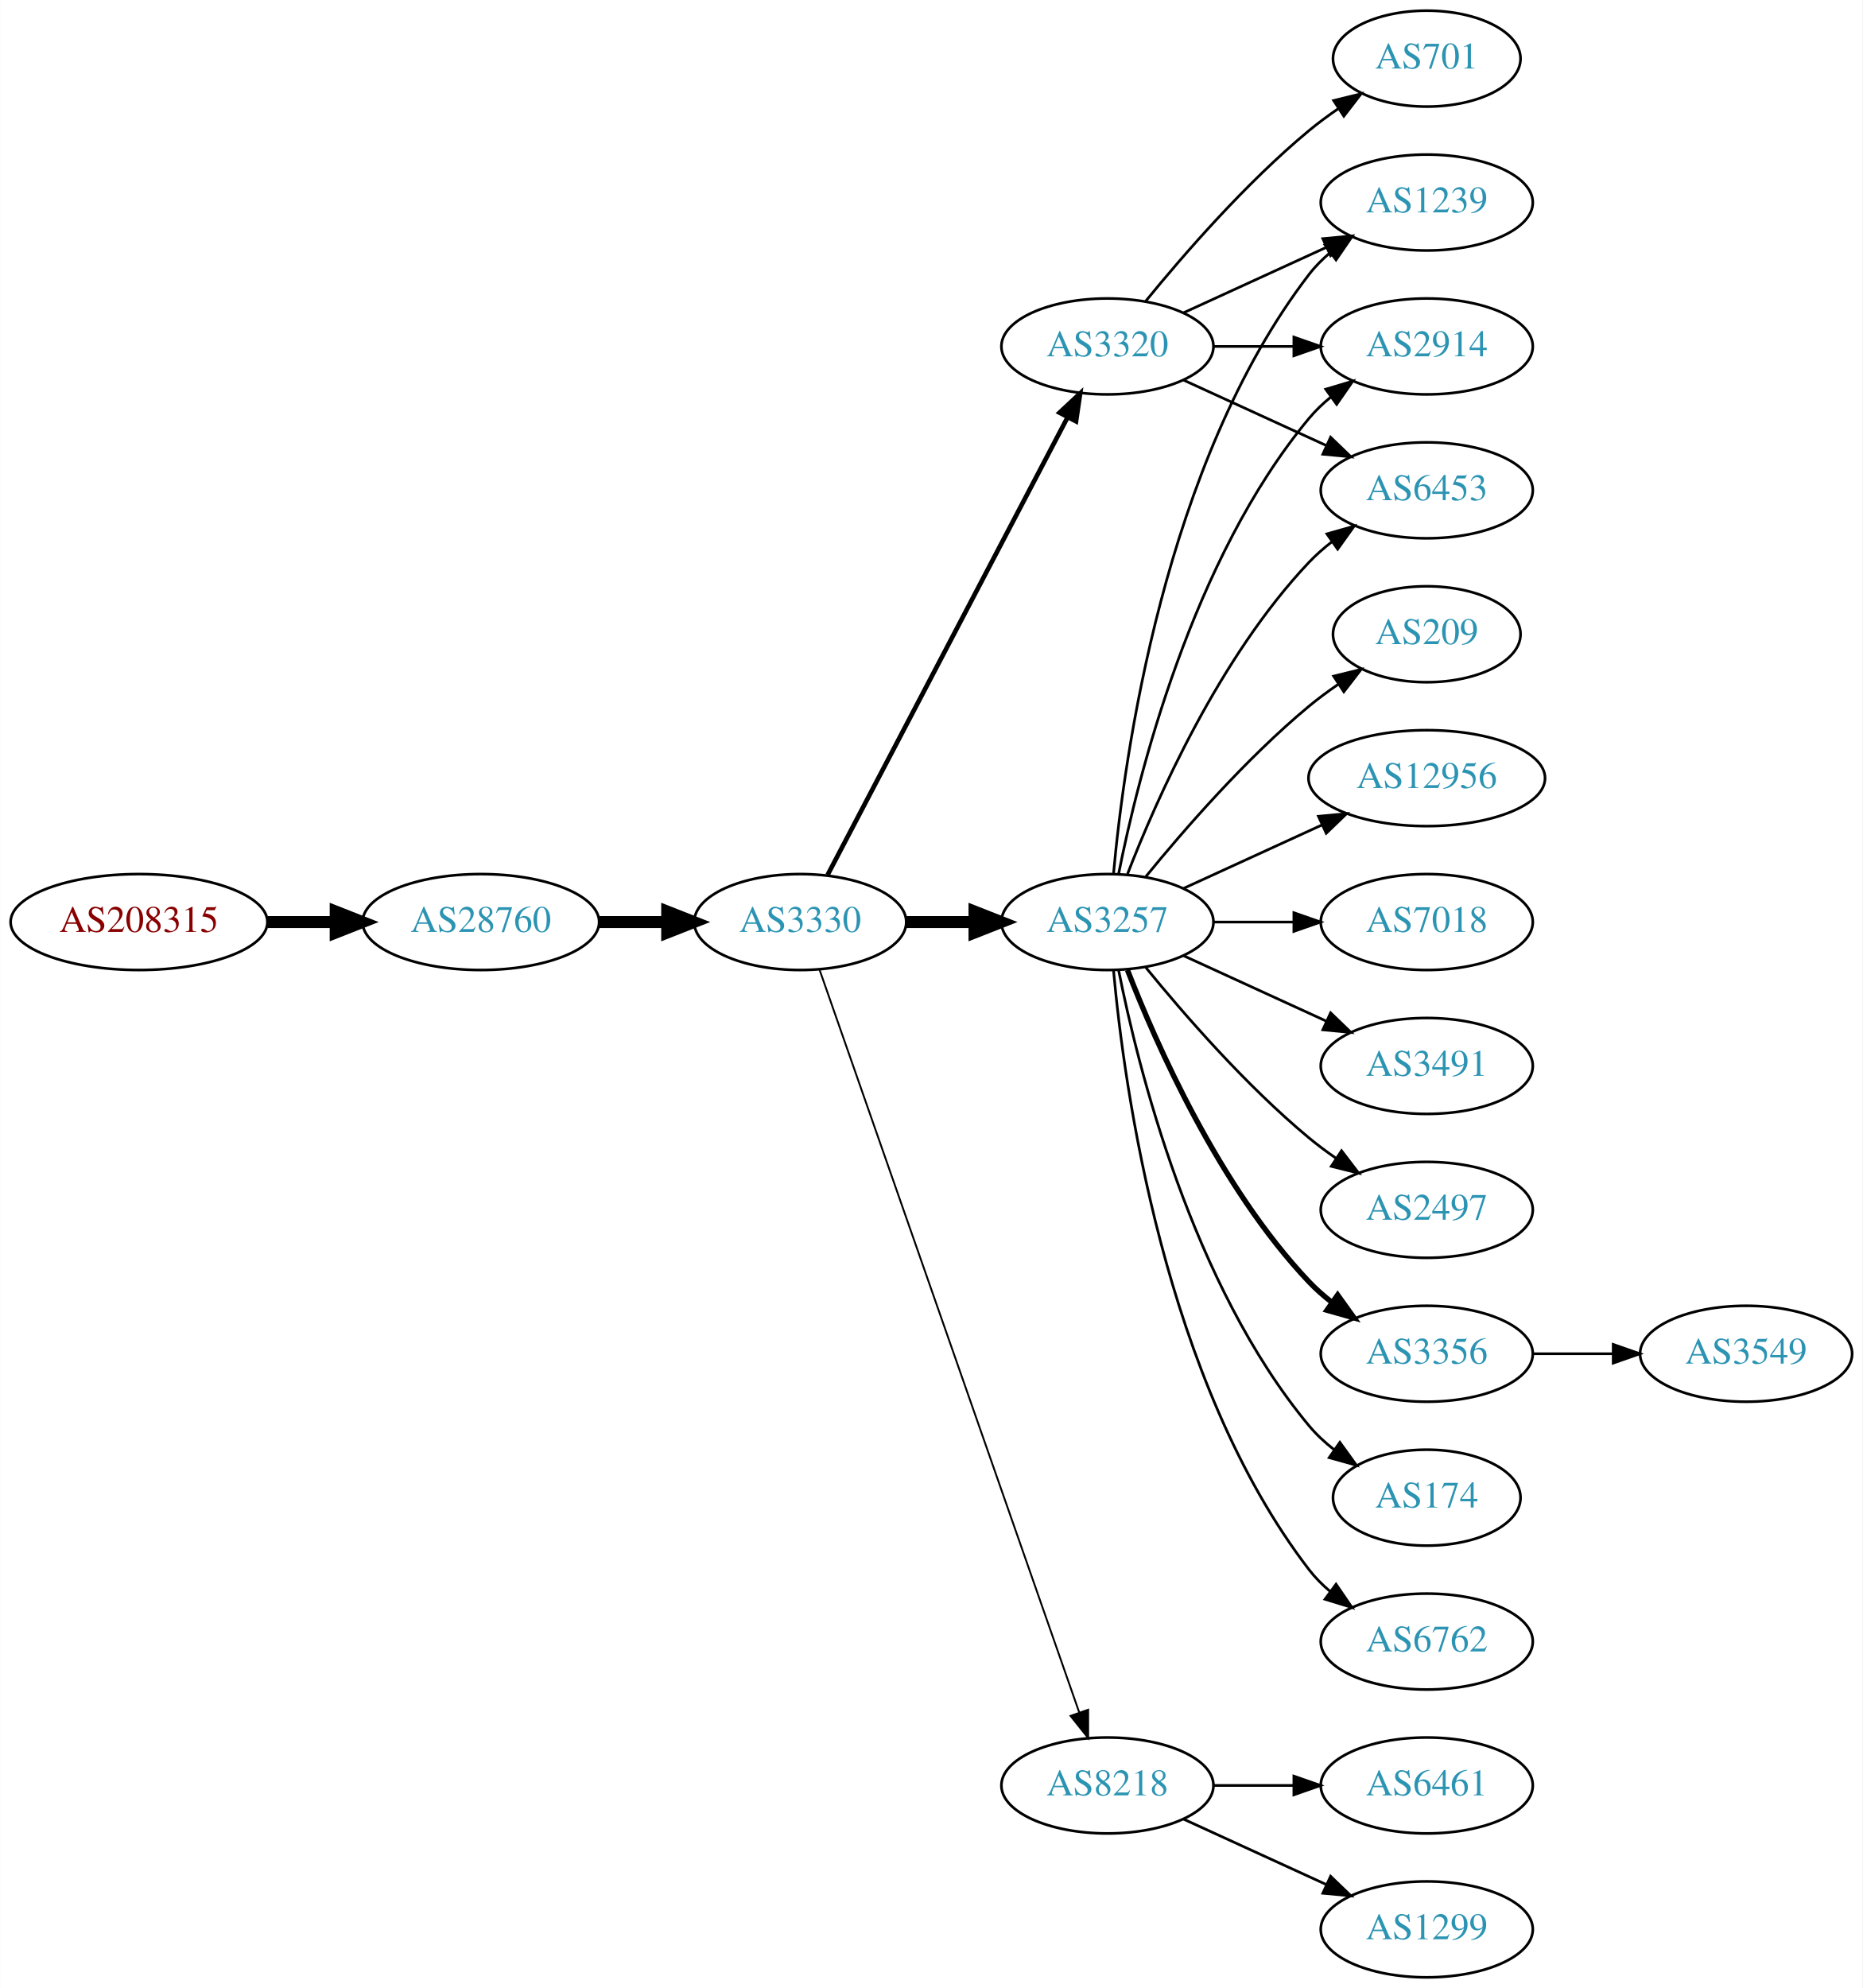
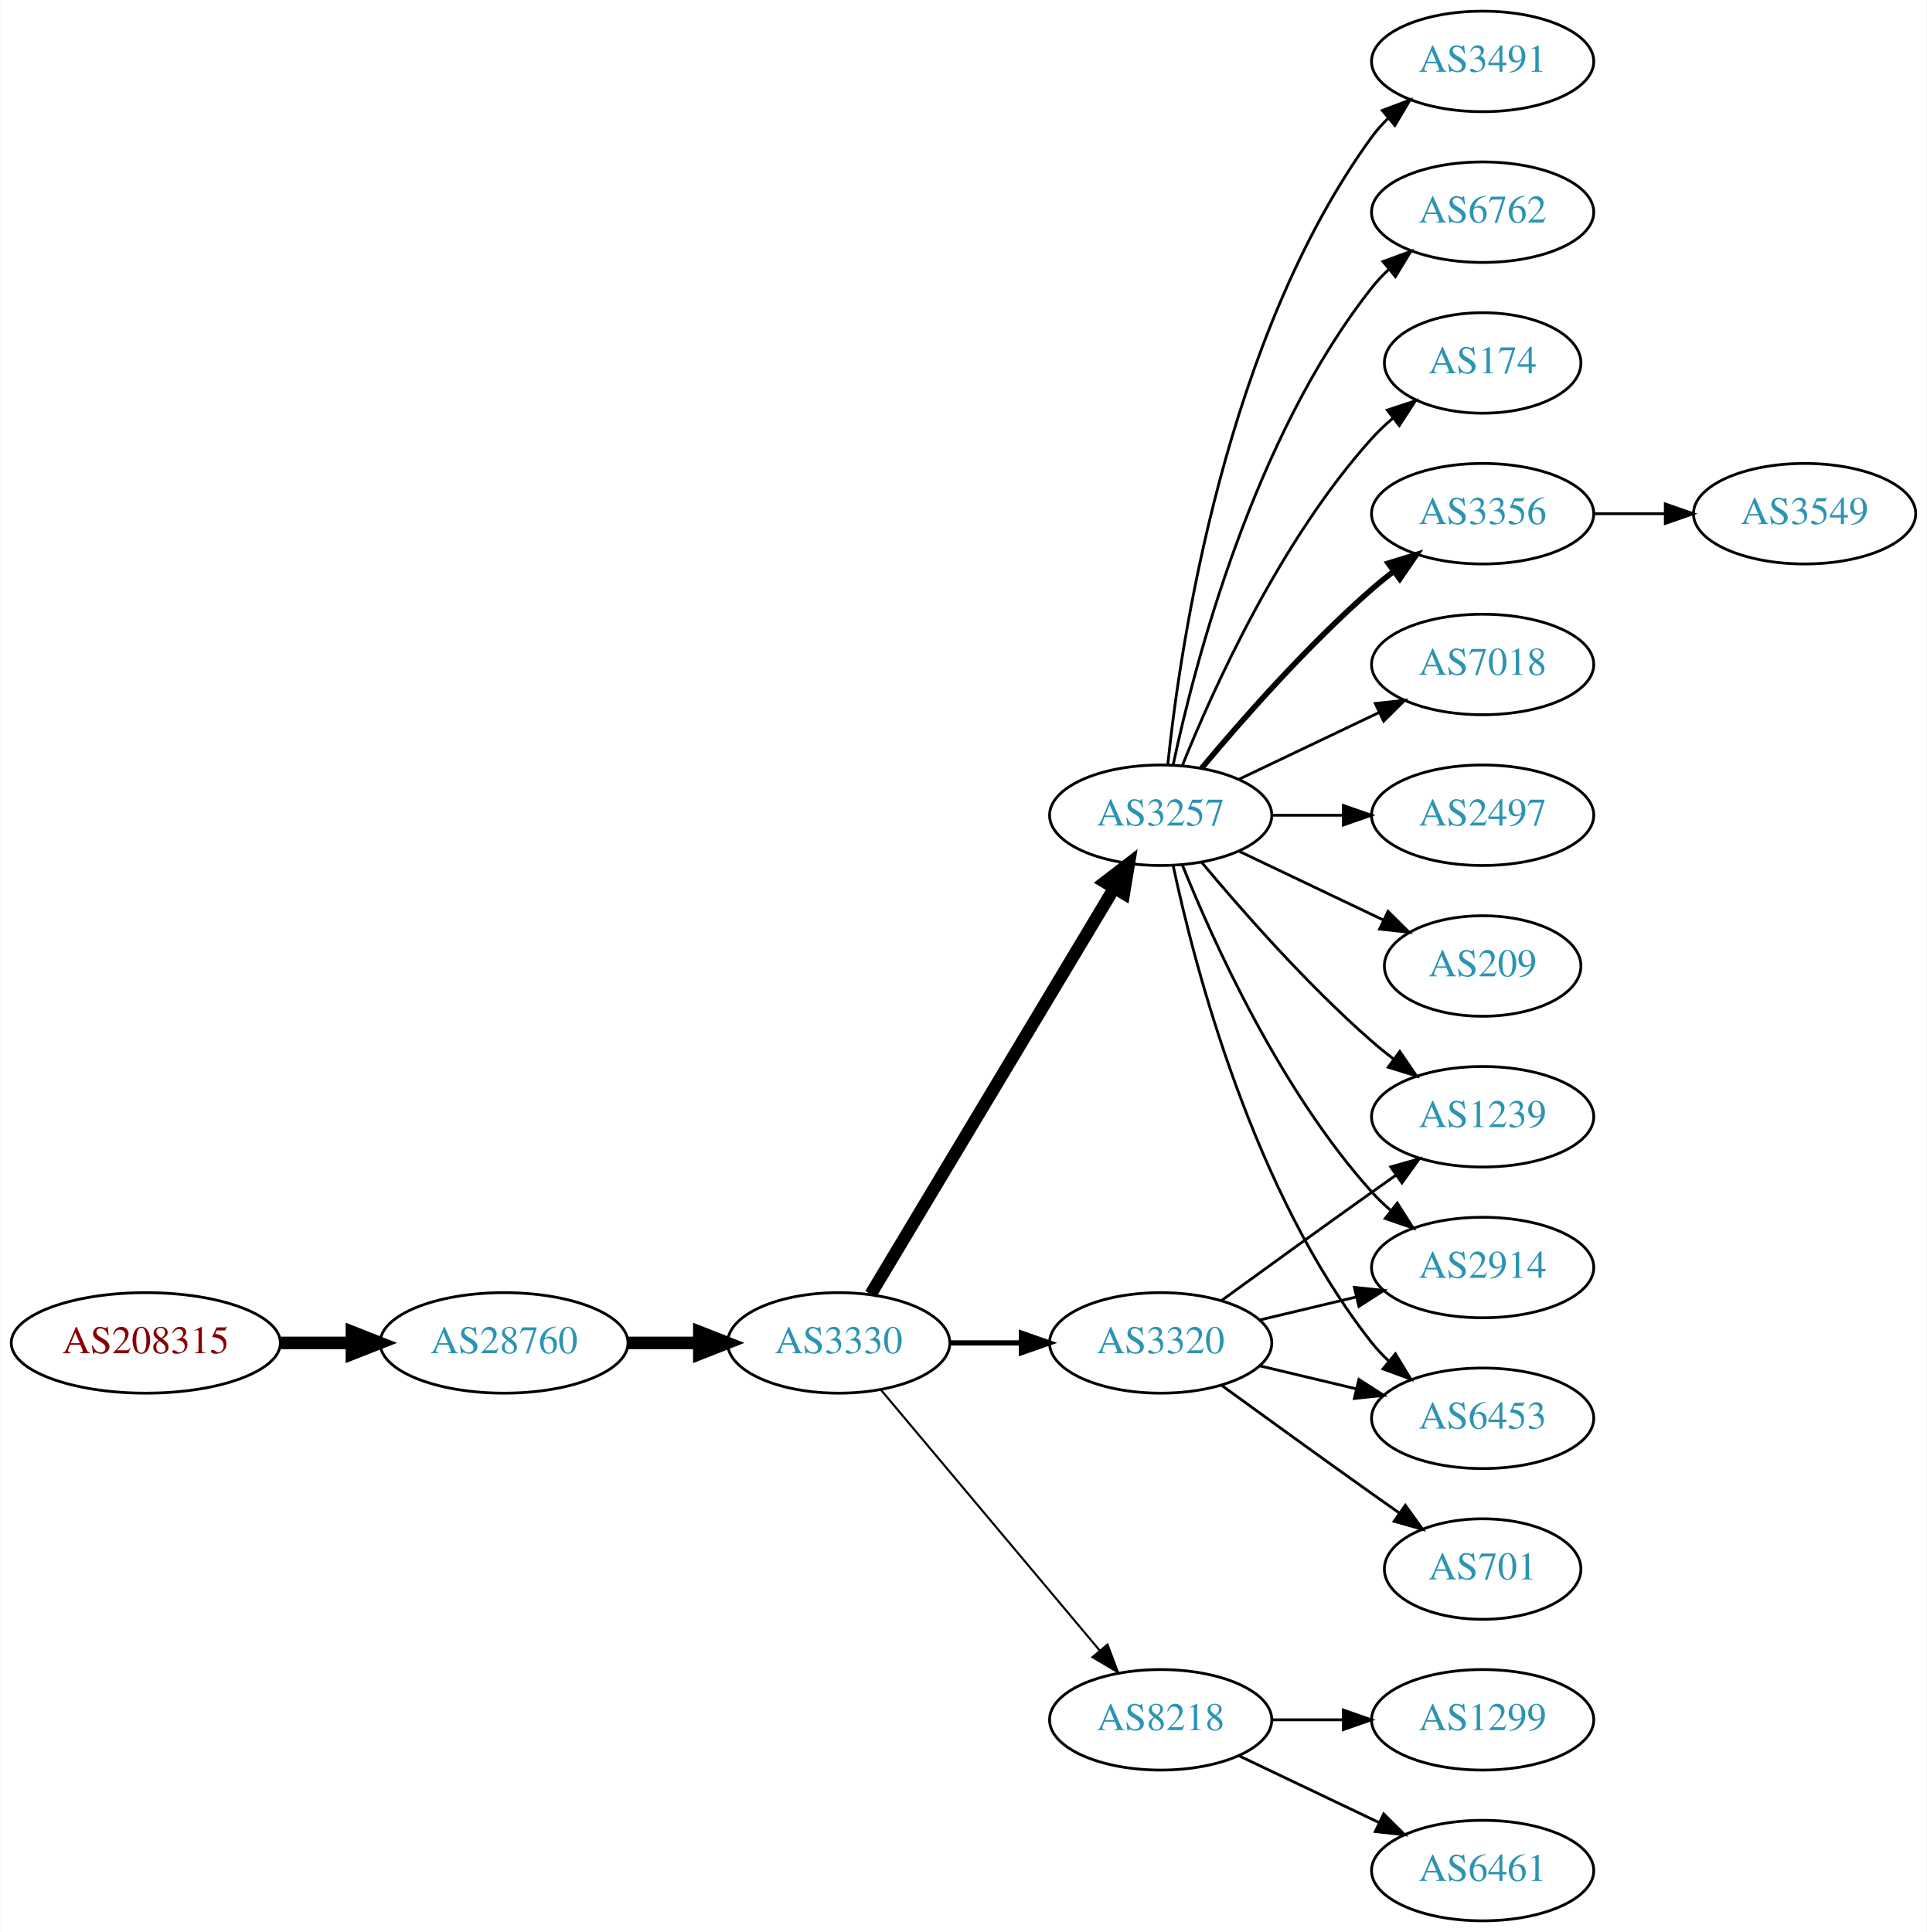
- <svg xmlns="http://www.w3.org/2000/svg" xmlns:xlink="http://www.w3.org/1999/xlink" width="699pt" height="746pt" viewBox="0.00 0.00 698.85 746.00">
-   <g id="graph0" class="graph" transform="scale(1 1) rotate(0) translate(4 742)">
-     <polygon fill="white" stroke="none" points="-4,4 -4,-742 694.855,-742 694.855,4 -4,4" />
+ <svg xmlns="http://www.w3.org/2000/svg" xmlns:xlink="http://www.w3.org/1999/xlink" width="690pt" height="692pt" viewBox="0.00 0.00 689.76 692.00">
+   <g id="graph0" class="graph" transform="scale(1 1) rotate(0) translate(4 688)">
+     <polygon fill="white" stroke="none" points="-4,4 -4,-688 685.755,-688 685.755,4 -4,4" />
    <g id="node1" class="node">
      <g id="a_node1">
        <a xlink:href="/asn/208315" xlink:title="AS208315 ~ frauscher [AT]">
-           <ellipse fill="#ffffff" stroke="black" cx="48.096" cy="-396" rx="48.192" ry="18" />
-           <text text-anchor="middle" x="48.096" y="-392.3" font-family="Times,serif" font-size="14.00" fill="#880000">AS208315</text>
+           <ellipse fill="#ffffff" stroke="black" cx="48.096" cy="-207" rx="48.192" ry="18" />
+           <text text-anchor="middle" x="48.096" y="-203.3" font-family="Times,serif" font-size="14.00" fill="#880000">AS208315</text>
        </a>
      </g>
    </g>
    <g id="node2" class="node">
      <g id="a_node2">
        <a xlink:href="/asn/28760" xlink:title="AS28760 ~ Schaerdingerstr. 35 [AT]">
-           <ellipse fill="#ffffff" stroke="black" cx="176.388" cy="-396" rx="44.393" ry="18" />
-           <text text-anchor="middle" x="176.388" y="-392.3" font-family="Times,serif" font-size="14.00" fill="#2c94b3">AS28760</text>
+           <ellipse fill="#ffffff" stroke="black" cx="176.388" cy="-207" rx="44.393" ry="18" />
+           <text text-anchor="middle" x="176.388" y="-203.3" font-family="Times,serif" font-size="14.00" fill="#2c94b3">AS28760</text>
        </a>
      </g>
    </g>
    <g id="edge1" class="edge">
-       <path fill="none" stroke="black" stroke-width="4.5" d="M96.481,-396C104.742,-396 113.386,-396 121.799,-396" />
-       <polygon fill="black" stroke="black" stroke-width="4.5" points="121.904,-399.938 131.904,-396 121.904,-392.063 121.904,-399.938" />
+       <path fill="none" stroke="black" stroke-width="4.5" d="M96.481,-207C104.742,-207 113.386,-207 121.799,-207" />
+       <polygon fill="black" stroke="black" stroke-width="4.5" points="121.904,-210.938 131.904,-207 121.904,-203.063 121.904,-210.938" />
    </g>
    <g id="node3" class="node">
      <g id="a_node3">
        <a xlink:href="/asn/3330" xlink:title="AS3330 ~ Vienna, Austria [AT]">
-           <ellipse fill="#ffffff" stroke="black" cx="296.23" cy="-396" rx="39.794" ry="18" />
-           <text text-anchor="middle" x="296.23" y="-392.3" font-family="Times,serif" font-size="14.00" fill="#2c94b3">AS3330</text>
+           <ellipse fill="#ffffff" stroke="black" cx="296.23" cy="-207" rx="39.794" ry="18" />
+           <text text-anchor="middle" x="296.23" y="-203.3" font-family="Times,serif" font-size="14.00" fill="#2c94b3">AS3330</text>
        </a>
      </g>
    </g>
    <g id="edge2" class="edge">
-       <path fill="none" stroke="black" stroke-width="4.5" d="M220.599,-396C228.911,-396 237.674,-396 246.156,-396" />
-       <polygon fill="black" stroke="black" stroke-width="4.5" points="246.315,-399.938 256.315,-396 246.315,-392.063 246.315,-399.938" />
+       <path fill="none" stroke="black" stroke-width="4.5" d="M220.599,-207C228.911,-207 237.674,-207 246.156,-207" />
+       <polygon fill="black" stroke="black" stroke-width="4.5" points="246.315,-210.938 256.315,-207 246.315,-203.063 246.315,-210.938" />
    </g>
    <g id="node4" class="node">
      <g id="a_node4">
+         <a xlink:href="/asn/3320" xlink:title="AS3320 ~ DTAG [DE]">
+           <ellipse fill="#ffffff" stroke="black" cx="411.523" cy="-207" rx="39.794" ry="18" />
+           <text text-anchor="middle" x="411.523" y="-203.3" font-family="Times,serif" font-size="14.00" fill="#2c94b3">AS3320</text>
+         </a>
+       </g>
+     </g>
+     <g id="edge3" class="edge">
+       <path fill="none" stroke="black" stroke-width="1.875" d="M335.902,-207C344.105,-207 352.869,-207 361.401,-207" />
+       <polygon fill="black" stroke="black" stroke-width="1.875" points="361.641,-210.5 371.641,-207 361.641,-203.5 361.641,-210.5" />
+     </g>
+     <g id="node5" class="node">
+       <g id="a_node5">
+         <a xlink:href="/asn/8218" xlink:title="AS8218 ~ legacy Neotelecoms [FR]">
+           <ellipse fill="#ffffff" stroke="black" cx="411.523" cy="-72" rx="39.794" ry="18" />
+           <text text-anchor="middle" x="411.523" y="-68.3" font-family="Times,serif" font-size="14.00" fill="#2c94b3">AS8218</text>
+         </a>
+       </g>
+     </g>
+     <g id="edge4" class="edge">
+       <path fill="none" stroke="black" stroke-width="0.75" d="M311.35,-190.175C331.024,-166.731 366.828,-124.066 389.607,-96.924" />
+       <polygon fill="black" stroke="black" stroke-width="0.75" points="392.478,-98.947 396.226,-89.037 387.116,-94.447 392.478,-98.947" />
+     </g>
+     <g id="node6" class="node">
+       <g id="a_node6">
        <a xlink:href="/asn/3257" xlink:title="AS3257 ~ GTT [DE]">
          <ellipse fill="#ffffff" stroke="black" cx="411.523" cy="-396" rx="39.794" ry="18" />
          <text text-anchor="middle" x="411.523" y="-392.3" font-family="Times,serif" font-size="14.00" fill="#2c94b3">AS3257</text>
        </a>
      </g>
    </g>
-     <g id="edge3" class="edge">
-       <path fill="none" stroke="black" stroke-width="4.5" d="M335.902,-396C344.105,-396 352.869,-396 361.401,-396" />
-       <polygon fill="black" stroke="black" stroke-width="4.5" points="361.641,-399.938 371.641,-396 361.641,-392.063 361.641,-399.938" />
-     </g>
-     <g id="node5" class="node">
-       <g id="a_node5">
-         <a xlink:href="/asn/3320" xlink:title="AS3320 ~ DTAG [DE]">
-           <ellipse fill="#ffffff" stroke="black" cx="411.523" cy="-612" rx="39.794" ry="18" />
-           <text text-anchor="middle" x="411.523" y="-608.3" font-family="Times,serif" font-size="14.00" fill="#2c94b3">AS3320</text>
-         </a>
-       </g>
-     </g>
-     <g id="edge4" class="edge">
-       <path fill="none" stroke="black" stroke-width="1.731" d="M306.501,-413.676C326.343,-451.505 373.021,-540.499 396.507,-585.278" />
-       <polygon fill="black" stroke="black" stroke-width="1.731" points="393.538,-587.152 401.283,-594.383 399.737,-583.901 393.538,-587.152" />
-     </g>
-     <g id="node6" class="node">
-       <g id="a_node6">
-         <a xlink:href="/asn/8218" xlink:title="AS8218 ~ legacy Neotelecoms [FR]">
-           <ellipse fill="#ffffff" stroke="black" cx="411.523" cy="-72" rx="39.794" ry="18" />
-           <text text-anchor="middle" x="411.523" y="-68.3" font-family="Times,serif" font-size="14.00" fill="#2c94b3">AS8218</text>
-         </a>
-       </g>
-     </g>
    <g id="edge5" class="edge">
-       <path fill="none" stroke="black" stroke-width="0.692" d="M303.483,-378.119C322.284,-324.349 378.398,-163.871 400.967,-99.33" />
-       <polygon fill="black" stroke="black" stroke-width="0.692" points="404.293,-100.421 404.29,-89.826 397.685,-98.11 404.293,-100.421" />
+       <path fill="none" stroke="black" stroke-width="4.5" d="M307.685,-224.442C327.666,-257.775 371.372,-330.686 394.857,-369.866" />
+       <polygon fill="black" stroke="black" stroke-width="4.5" points="391.574,-372.048 400.093,-378.6 398.329,-367.999 391.574,-372.048" />
+     </g>
+     <g id="node15" class="node">
+       <g id="a_node15">
+         <a xlink:href="/asn/1239" xlink:title="AS1239 ~ Sprint [US]">
+           <ellipse fill="#ffffff" stroke="black" cx="526.816" cy="-288" rx="39.794" ry="18" />
+           <text text-anchor="middle" x="526.816" y="-284.3" font-family="Times,serif" font-size="14.00" fill="#2c94b3">AS1239</text>
+         </a>
+       </g>
+     </g>
+     <g id="edge19" class="edge">
+       <path fill="none" stroke="black" d="M433.371,-222.222C448.305,-233.091 468.919,-248.025 487.17,-261 489.99,-263.005 492.933,-265.085 495.881,-267.159" />
+       <polygon fill="black" stroke="black" points="493.908,-270.05 504.106,-272.926 497.927,-264.319 493.908,-270.05" />
+     </g>
+     <g id="node16" class="node">
+       <g id="a_node16">
+         <a xlink:href="/asn/2914" xlink:title="AS2914 ~ NTT America, Inc. [US]">
+           <ellipse fill="#ffffff" stroke="black" cx="526.816" cy="-234" rx="39.794" ry="18" />
+           <text text-anchor="middle" x="526.816" y="-230.3" font-family="Times,serif" font-size="14.00" fill="#2c94b3">AS2914</text>
+         </a>
+       </g>
+     </g>
+     <g id="edge21" class="edge">
+       <path fill="none" stroke="black" d="M447.13,-215.248C458.002,-217.838 470.156,-220.735 481.598,-223.462" />
+       <polygon fill="black" stroke="black" points="480.882,-226.889 491.421,-225.803 482.505,-220.08 480.882,-226.889" />
+     </g>
+     <g id="node18" class="node">
+       <g id="a_node18">
+         <a xlink:href="/asn/6453" xlink:title="AS6453 ~ TATA COMMUNICATIONS (AMERICA) INC [US]">
+           <ellipse fill="#ffffff" stroke="black" cx="526.816" cy="-180" rx="39.794" ry="18" />
+           <text text-anchor="middle" x="526.816" y="-176.3" font-family="Times,serif" font-size="14.00" fill="#2c94b3">AS6453</text>
+         </a>
+       </g>
+     </g>
+     <g id="edge18" class="edge">
+       <path fill="none" stroke="black" d="M447.13,-198.752C458.002,-196.162 470.156,-193.265 481.598,-190.538" />
+       <polygon fill="black" stroke="black" points="482.505,-193.92 491.421,-188.197 480.882,-187.111 482.505,-193.92" />
+     </g>
+     <g id="node19" class="node">
+       <g id="a_node19">
+         <a xlink:href="/asn/701" xlink:title="AS701 ~ UUNET [US]">
+           <ellipse fill="#ffffff" stroke="black" cx="526.816" cy="-126" rx="35.194" ry="18" />
+           <text text-anchor="middle" x="526.816" y="-122.3" font-family="Times,serif" font-size="14.00" fill="#2c94b3">AS701</text>
+         </a>
+       </g>
+     </g>
+     <g id="edge20" class="edge">
+       <path fill="none" stroke="black" d="M433.371,-191.778C448.305,-180.909 468.919,-165.975 487.17,-153 490.38,-150.718 493.749,-148.339 497.103,-145.982" />
+       <polygon fill="black" stroke="black" points="499.132,-148.834 505.314,-140.23 495.116,-143.101 499.132,-148.834" />
    </g>
    <g id="node7" class="node">
      <g id="a_node7">
-         <a xlink:href="/asn/7018" xlink:title="AS7018 ~ AT&amp;T Services, Inc. [US]">
-           <ellipse fill="#ffffff" stroke="black" cx="531.366" cy="-396" rx="39.794" ry="18" />
-           <text text-anchor="middle" x="531.366" y="-392.3" font-family="Times,serif" font-size="14.00" fill="#2c94b3">AS7018</text>
+         <a xlink:href="/asn/6461" xlink:title="AS6461 ~ Zayo Bandwidth [US]">
+           <ellipse fill="#ffffff" stroke="black" cx="526.816" cy="-18" rx="39.794" ry="18" />
+           <text text-anchor="middle" x="526.816" y="-14.3" font-family="Times,serif" font-size="14.00" fill="#2c94b3">AS6461</text>
        </a>
      </g>
    </g>
    <g id="edge6" class="edge">
-       <path fill="none" stroke="black" d="M451.436,-396C460.989,-396 471.339,-396 481.301,-396" />
-       <polygon fill="black" stroke="black" points="481.494,-399.5 491.494,-396 481.494,-392.5 481.494,-399.5" />
+       <path fill="none" stroke="black" d="M439.66,-59.066C454.654,-51.919 473.475,-42.948 489.698,-35.215" />
+       <polygon fill="black" stroke="black" points="491.38,-38.291 498.901,-30.829 488.368,-31.972 491.38,-38.291" />
    </g>
    <g id="node8" class="node">
      <g id="a_node8">
-         <a xlink:href="/asn/1239" xlink:title="AS1239 ~ Sprint [US]">
-           <ellipse fill="#ffffff" stroke="black" cx="531.366" cy="-666" rx="39.794" ry="18" />
-           <text text-anchor="middle" x="531.366" y="-662.3" font-family="Times,serif" font-size="14.00" fill="#2c94b3">AS1239</text>
+         <a xlink:href="/asn/1299" xlink:title="AS1299 ~ Telia Carrier [EU]">
+           <ellipse fill="#ffffff" stroke="black" cx="526.816" cy="-72" rx="39.794" ry="18" />
+           <text text-anchor="middle" x="526.816" y="-68.3" font-family="Times,serif" font-size="14.00" fill="#2c94b3">AS1299</text>
        </a>
      </g>
    </g>
    <g id="edge7" class="edge">
-       <path fill="none" stroke="black" d="M413.807,-414.117C417.706,-457.332 432.722,-568.131 487.17,-639 489.459,-641.981 492.18,-644.716 495.124,-647.205" />
-       <polygon fill="black" stroke="black" points="493.17,-650.113 503.3,-653.218 497.318,-644.473 493.17,-650.113" />
+       <path fill="none" stroke="black" d="M451.195,-72C459.398,-72 468.162,-72 476.694,-72" />
+       <polygon fill="black" stroke="black" points="476.934,-75.5 486.934,-72 476.933,-68.5 476.934,-75.5" />
    </g>
    <g id="node9" class="node">
      <g id="a_node9">
-         <a xlink:href="/asn/3491" xlink:title="AS3491 ~ PCCW Global, Inc. [US]">
-           <ellipse fill="#ffffff" stroke="black" cx="531.366" cy="-342" rx="39.794" ry="18" />
-           <text text-anchor="middle" x="531.366" y="-338.3" font-family="Times,serif" font-size="14.00" fill="#2c94b3">AS3491</text>
+         <a xlink:href="/asn/7018" xlink:title="AS7018 ~ AT&amp;T Services, Inc. [US]">
+           <ellipse fill="#ffffff" stroke="black" cx="526.816" cy="-450" rx="39.794" ry="18" />
+           <text text-anchor="middle" x="526.816" y="-446.3" font-family="Times,serif" font-size="14.00" fill="#2c94b3">AS7018</text>
        </a>
      </g>
    </g>
    <g id="edge8" class="edge">
-       <path fill="none" stroke="black" d="M440.152,-383.339C456.109,-376.027 476.379,-366.739 493.662,-358.819" />
-       <polygon fill="black" stroke="black" points="495.277,-361.929 502.91,-354.581 492.361,-355.565 495.277,-361.929" />
+       <path fill="none" stroke="black" d="M439.66,-408.934C454.654,-416.081 473.475,-425.052 489.698,-432.785" />
+       <polygon fill="black" stroke="black" points="488.368,-436.028 498.901,-437.171 491.38,-429.709 488.368,-436.028" />
    </g>
    <g id="node10" class="node">
      <g id="a_node10">
        <a xlink:href="/asn/2497" xlink:title="AS2497 ~ Internet Initiative Japan Inc. [JP]">
-           <ellipse fill="#ffffff" stroke="black" cx="531.366" cy="-288" rx="39.794" ry="18" />
-           <text text-anchor="middle" x="531.366" y="-284.3" font-family="Times,serif" font-size="14.00" fill="#2c94b3">AS2497</text>
+           <ellipse fill="#ffffff" stroke="black" cx="526.816" cy="-396" rx="39.794" ry="18" />
+           <text text-anchor="middle" x="526.816" y="-392.3" font-family="Times,serif" font-size="14.00" fill="#2c94b3">AS2497</text>
        </a>
      </g>
    </g>
    <g id="edge9" class="edge">
-       <path fill="none" stroke="black" d="M425.942,-378.935C440.057,-361.625 463.471,-334.655 487.17,-315 490.386,-312.332 493.886,-309.73 497.457,-307.259" />
-       <polygon fill="black" stroke="black" points="499.381,-310.183 505.813,-301.764 495.535,-304.334 499.381,-310.183" />
+       <path fill="none" stroke="black" d="M451.195,-396C459.398,-396 468.162,-396 476.694,-396" />
+       <polygon fill="black" stroke="black" points="476.934,-399.5 486.934,-396 476.933,-392.5 476.934,-399.5" />
    </g>
    <g id="node11" class="node">
      <g id="a_node11">
-         <a xlink:href="/asn/3356" xlink:title="AS3356 ~ Level 3 Parent, LLC [US]">
-           <ellipse fill="#ffffff" stroke="black" cx="531.366" cy="-234" rx="39.794" ry="18" />
-           <text text-anchor="middle" x="531.366" y="-230.3" font-family="Times,serif" font-size="14.00" fill="#2c94b3">AS3356</text>
+         <a xlink:href="/asn/209" xlink:title="AS209 ~ CenturyLink Communications, LLC [US]">
+           <ellipse fill="#ffffff" stroke="black" cx="526.816" cy="-342" rx="35.194" ry="18" />
+           <text text-anchor="middle" x="526.816" y="-338.3" font-family="Times,serif" font-size="14.00" fill="#2c94b3">AS209</text>
        </a>
      </g>
    </g>
    <g id="edge10" class="edge">
-       <path fill="none" stroke="black" stroke-width="2" d="M419.046,-378.006C429.797,-350.272 453.454,-296.571 487.17,-261 489.755,-258.272 492.673,-255.706 495.741,-253.323" />
-       <polygon fill="black" stroke="black" stroke-width="2" points="497.92,-256.07 504.09,-247.457 493.895,-250.342 497.92,-256.07" />
+       <path fill="none" stroke="black" d="M439.66,-383.066C455.091,-375.71 474.577,-366.423 491.112,-358.541" />
+       <polygon fill="black" stroke="black" points="492.933,-361.551 500.454,-354.089 489.921,-355.232 492.933,-361.551" />
    </g>
    <g id="node12" class="node">
      <g id="a_node12">
-         <a xlink:href="/asn/174" xlink:title="AS174 ~ Cogent Communications [US]">
-           <ellipse fill="#ffffff" stroke="black" cx="531.366" cy="-180" rx="35.194" ry="18" />
-           <text text-anchor="middle" x="531.366" y="-176.3" font-family="Times,serif" font-size="14.00" fill="#2c94b3">AS174</text>
+         <a xlink:href="/asn/3491" xlink:title="AS3491 ~ PCCW Global, Inc. [US]">
+           <ellipse fill="#ffffff" stroke="black" cx="526.816" cy="-666" rx="39.794" ry="18" />
+           <text text-anchor="middle" x="526.816" y="-662.3" font-family="Times,serif" font-size="14.00" fill="#2c94b3">AS3491</text>
        </a>
      </g>
    </g>
    <g id="edge11" class="edge">
-       <path fill="none" stroke="black" d="M415.722,-377.927C422.885,-341.859 443.16,-259.875 487.17,-207 489.906,-203.712 493.151,-200.702 496.615,-197.983" />
-       <polygon fill="black" stroke="black" points="498.751,-200.761 504.956,-192.173 494.75,-195.017 498.751,-200.761" />
+       <path fill="none" stroke="black" d="M414.08,-414.256C418.551,-457.303 434.683,-566.94 487.17,-639 488.886,-641.357 490.874,-643.581 493.023,-645.663" />
+       <polygon fill="black" stroke="black" points="490.886,-648.439 500.797,-652.183 495.385,-643.075 490.886,-648.439" />
    </g>
    <g id="node13" class="node">
      <g id="a_node13">
        <a xlink:href="/asn/6762" xlink:title="AS6762 ~ TELECOM ITALIA SPARKLE S.p.A. [IT]">
-           <ellipse fill="#ffffff" stroke="black" cx="531.366" cy="-126" rx="39.794" ry="18" />
-           <text text-anchor="middle" x="531.366" y="-122.3" font-family="Times,serif" font-size="14.00" fill="#2c94b3">AS6762</text>
+           <ellipse fill="#ffffff" stroke="black" cx="526.816" cy="-612" rx="39.794" ry="18" />
+           <text text-anchor="middle" x="526.816" y="-608.3" font-family="Times,serif" font-size="14.00" fill="#2c94b3">AS6762</text>
        </a>
      </g>
    </g>
    <g id="edge12" class="edge">
-       <path fill="none" stroke="black" d="M413.807,-377.883C417.706,-334.668 432.722,-223.869 487.17,-153 489.459,-150.019 492.18,-147.284 495.124,-144.795" />
-       <polygon fill="black" stroke="black" points="497.318,-147.527 503.3,-138.782 493.17,-141.887 497.318,-147.527" />
+       <path fill="none" stroke="black" d="M416.013,-414.16C423.644,-450.03 444.636,-531.155 487.17,-585 488.977,-587.288 491.03,-589.462 493.225,-591.51" />
+       <polygon fill="black" stroke="black" points="491.135,-594.323 501.084,-597.966 495.578,-588.914 491.135,-594.323" />
    </g>
    <g id="node14" class="node">
      <g id="a_node14">
-         <a xlink:href="/asn/209" xlink:title="AS209 ~ CenturyLink Communications, LLC [US]">
-           <ellipse fill="#ffffff" stroke="black" cx="531.366" cy="-504" rx="35.194" ry="18" />
-           <text text-anchor="middle" x="531.366" y="-500.3" font-family="Times,serif" font-size="14.00" fill="#2c94b3">AS209</text>
+         <a xlink:href="/asn/174" xlink:title="AS174 ~ Cogent Communications [US]">
+           <ellipse fill="#ffffff" stroke="black" cx="526.816" cy="-558" rx="35.194" ry="18" />
+           <text text-anchor="middle" x="526.816" y="-554.3" font-family="Times,serif" font-size="14.00" fill="#2c94b3">AS174</text>
        </a>
      </g>
    </g>
    <g id="edge13" class="edge">
-       <path fill="none" stroke="black" d="M425.942,-413.065C440.057,-430.375 463.471,-457.345 487.17,-477 490.633,-479.872 494.425,-482.669 498.28,-485.308" />
-       <polygon fill="black" stroke="black" points="496.422,-488.275 506.712,-490.797 500.241,-482.408 496.422,-488.275" />
-     </g>
-     <g id="node15" class="node">
-       <g id="a_node15">
-         <a xlink:href="/asn/2914" xlink:title="AS2914 ~ NTT America, Inc. [US]">
-           <ellipse fill="#ffffff" stroke="black" cx="531.366" cy="-612" rx="39.794" ry="18" />
-           <text text-anchor="middle" x="531.366" y="-608.3" font-family="Times,serif" font-size="14.00" fill="#2c94b3">AS2914</text>
-         </a>
-       </g>
+       <path fill="none" stroke="black" d="M419.271,-413.787C430.322,-441.243 454.375,-494.578 487.17,-531 489.485,-533.572 492.09,-536.03 494.826,-538.343" />
+       <polygon fill="black" stroke="black" points="492.691,-541.117 502.749,-544.448 496.964,-535.572 492.691,-541.117" />
    </g>
    <g id="edge14" class="edge">
-       <path fill="none" stroke="black" d="M415.722,-414.073C422.885,-450.141 443.16,-532.125 487.17,-585 489.574,-587.889 492.371,-590.563 495.363,-593.013" />
-       <polygon fill="black" stroke="black" points="493.452,-595.95 503.606,-598.973 497.553,-590.277 493.452,-595.95" />
-     </g>
-     <g id="node16" class="node">
-       <g id="a_node16">
-         <a xlink:href="/asn/6453" xlink:title="AS6453 ~ TATA COMMUNICATIONS (AMERICA) INC [US]">
-           <ellipse fill="#ffffff" stroke="black" cx="531.366" cy="-558" rx="39.794" ry="18" />
-           <text text-anchor="middle" x="531.366" y="-554.3" font-family="Times,serif" font-size="14.00" fill="#2c94b3">AS6453</text>
-         </a>
-       </g>
+       <path fill="none" stroke="black" d="M426.153,-379.183C440.436,-362.071 463.982,-335.255 487.17,-315 489.635,-312.846 492.274,-310.706 494.971,-308.628" />
+       <polygon fill="black" stroke="black" points="497.144,-311.375 503.125,-302.63 492.996,-305.736 497.144,-311.375" />
    </g>
    <g id="edge15" class="edge">
-       <path fill="none" stroke="black" d="M419.046,-413.994C429.797,-441.728 453.454,-495.429 487.17,-531 489.755,-533.728 492.673,-536.294 495.741,-538.677" />
-       <polygon fill="black" stroke="black" points="493.895,-541.658 504.09,-544.543 497.92,-535.93 493.895,-541.658" />
+       <path fill="none" stroke="black" d="M419.271,-378.213C430.322,-350.757 454.375,-297.422 487.17,-261 489.172,-258.776 491.391,-256.637 493.723,-254.603" />
+       <polygon fill="black" stroke="black" points="496.254,-257.065 501.942,-248.127 491.921,-251.567 496.254,-257.065" />
    </g>
    <g id="node17" class="node">
      <g id="a_node17">
-         <a xlink:href="/asn/12956" xlink:title="AS12956 ~ TELXIUS [ES]">
-           <ellipse fill="#ffffff" stroke="black" cx="531.366" cy="-450" rx="44.393" ry="18" />
-           <text text-anchor="middle" x="531.366" y="-446.3" font-family="Times,serif" font-size="14.00" fill="#2c94b3">AS12956</text>
+         <a xlink:href="/asn/3356" xlink:title="AS3356 ~ Level 3 Parent, LLC [US]">
+           <ellipse fill="#ffffff" stroke="black" cx="526.816" cy="-504" rx="39.794" ry="18" />
+           <text text-anchor="middle" x="526.816" y="-500.3" font-family="Times,serif" font-size="14.00" fill="#2c94b3">AS3356</text>
        </a>
      </g>
    </g>
    <g id="edge16" class="edge">
-       <path fill="none" stroke="black" d="M440.152,-408.661C455.65,-415.762 475.216,-424.728 492.163,-432.494" />
-       <polygon fill="black" stroke="black" points="490.716,-435.681 501.266,-436.665 493.633,-429.317 490.716,-435.681" />
+       <path fill="none" stroke="black" stroke-width="2" d="M426.153,-412.817C440.436,-429.929 463.982,-456.745 487.17,-477 489.635,-479.154 492.274,-481.294 494.971,-483.372" />
+       <polygon fill="black" stroke="black" stroke-width="2" points="492.996,-486.264 503.125,-489.37 497.144,-480.625 492.996,-486.264" />
    </g>
    <g id="edge17" class="edge">
-       <path fill="none" stroke="black" d="M440.152,-624.661C456.109,-631.973 476.379,-641.261 493.662,-649.181" />
-       <polygon fill="black" stroke="black" points="492.361,-652.435 502.91,-653.419 495.277,-646.071 492.361,-652.435" />
-     </g>
-     <g id="edge18" class="edge">
-       <path fill="none" stroke="black" d="M451.436,-612C460.989,-612 471.339,-612 481.301,-612" />
-       <polygon fill="black" stroke="black" points="481.494,-615.5 491.494,-612 481.494,-608.5 481.494,-615.5" />
-     </g>
-     <g id="edge19" class="edge">
-       <path fill="none" stroke="black" d="M440.152,-599.339C456.109,-592.027 476.379,-582.739 493.662,-574.819" />
-       <polygon fill="black" stroke="black" points="495.277,-577.929 502.91,-570.581 492.361,-571.565 495.277,-577.929" />
-     </g>
-     <g id="node18" class="node">
-       <g id="a_node18">
-         <a xlink:href="/asn/701" xlink:title="AS701 ~ UUNET [US]">
-           <ellipse fill="#ffffff" stroke="black" cx="531.366" cy="-720" rx="35.194" ry="18" />
-           <text text-anchor="middle" x="531.366" y="-716.3" font-family="Times,serif" font-size="14.00" fill="#2c94b3">AS701</text>
-         </a>
-       </g>
-     </g>
-     <g id="edge20" class="edge">
-       <path fill="none" stroke="black" d="M425.942,-629.065C440.057,-646.375 463.471,-673.345 487.17,-693 490.633,-695.872 494.425,-698.669 498.28,-701.308" />
-       <polygon fill="black" stroke="black" points="496.422,-704.275 506.712,-706.797 500.241,-698.408 496.422,-704.275" />
-     </g>
-     <g id="node19" class="node">
-       <g id="a_node19">
-         <a xlink:href="/asn/6461" xlink:title="AS6461 ~ Zayo Bandwidth [US]">
-           <ellipse fill="#ffffff" stroke="black" cx="531.366" cy="-72" rx="39.794" ry="18" />
-           <text text-anchor="middle" x="531.366" y="-68.3" font-family="Times,serif" font-size="14.00" fill="#2c94b3">AS6461</text>
-         </a>
-       </g>
-     </g>
-     <g id="edge21" class="edge">
-       <path fill="none" stroke="black" d="M451.436,-72C460.989,-72 471.339,-72 481.301,-72" />
-       <polygon fill="black" stroke="black" points="481.494,-75.5 491.494,-72 481.494,-68.5 481.494,-75.5" />
+       <path fill="none" stroke="black" d="M416.013,-377.84C423.644,-341.97 444.636,-260.845 487.17,-207 488.977,-204.712 491.03,-202.538 493.225,-200.49" />
+       <polygon fill="black" stroke="black" points="495.578,-203.086 501.084,-194.034 491.135,-197.677 495.578,-203.086" />
    </g>
    <g id="node20" class="node">
      <g id="a_node20">
-         <a xlink:href="/asn/1299" xlink:title="AS1299 ~ Telia Carrier [EU]">
-           <ellipse fill="#ffffff" stroke="black" cx="531.366" cy="-18" rx="39.794" ry="18" />
-           <text text-anchor="middle" x="531.366" y="-14.3" font-family="Times,serif" font-size="14.00" fill="#2c94b3">AS1299</text>
+         <a xlink:href="/asn/3549" xlink:title="AS3549 ~ Level 3 Parent, LLC [US]">
+           <ellipse fill="#ffffff" stroke="black" cx="642.109" cy="-504" rx="39.794" ry="18" />
+           <text text-anchor="middle" x="642.109" y="-500.3" font-family="Times,serif" font-size="14.00" fill="#2c94b3">AS3549</text>
        </a>
      </g>
    </g>
    <g id="edge22" class="edge">
-       <path fill="none" stroke="black" d="M440.152,-59.339C456.109,-52.027 476.379,-42.739 493.662,-34.819" />
-       <polygon fill="black" stroke="black" points="495.277,-37.929 502.91,-30.581 492.361,-31.565 495.277,-37.929" />
-     </g>
-     <g id="node21" class="node">
-       <g id="a_node21">
-         <a xlink:href="/asn/3549" xlink:title="AS3549 ~ Level 3 Parent, LLC [US]">
-           <ellipse fill="#ffffff" stroke="black" cx="651.208" cy="-234" rx="39.794" ry="18" />
-           <text text-anchor="middle" x="651.208" y="-230.3" font-family="Times,serif" font-size="14.00" fill="#2c94b3">AS3549</text>
-         </a>
-       </g>
-     </g>
-     <g id="edge23" class="edge">
-       <path fill="none" stroke="black" d="M571.278,-234C580.832,-234 591.181,-234 601.144,-234" />
-       <polygon fill="black" stroke="black" points="601.336,-237.5 611.336,-234 601.336,-230.5 601.336,-237.5" />
+       <path fill="none" stroke="black" d="M566.488,-504C574.691,-504 583.455,-504 591.987,-504" />
+       <polygon fill="black" stroke="black" points="592.227,-507.5 602.226,-504 592.226,-500.5 592.227,-507.5" />
    </g>
  </g>
</svg>
